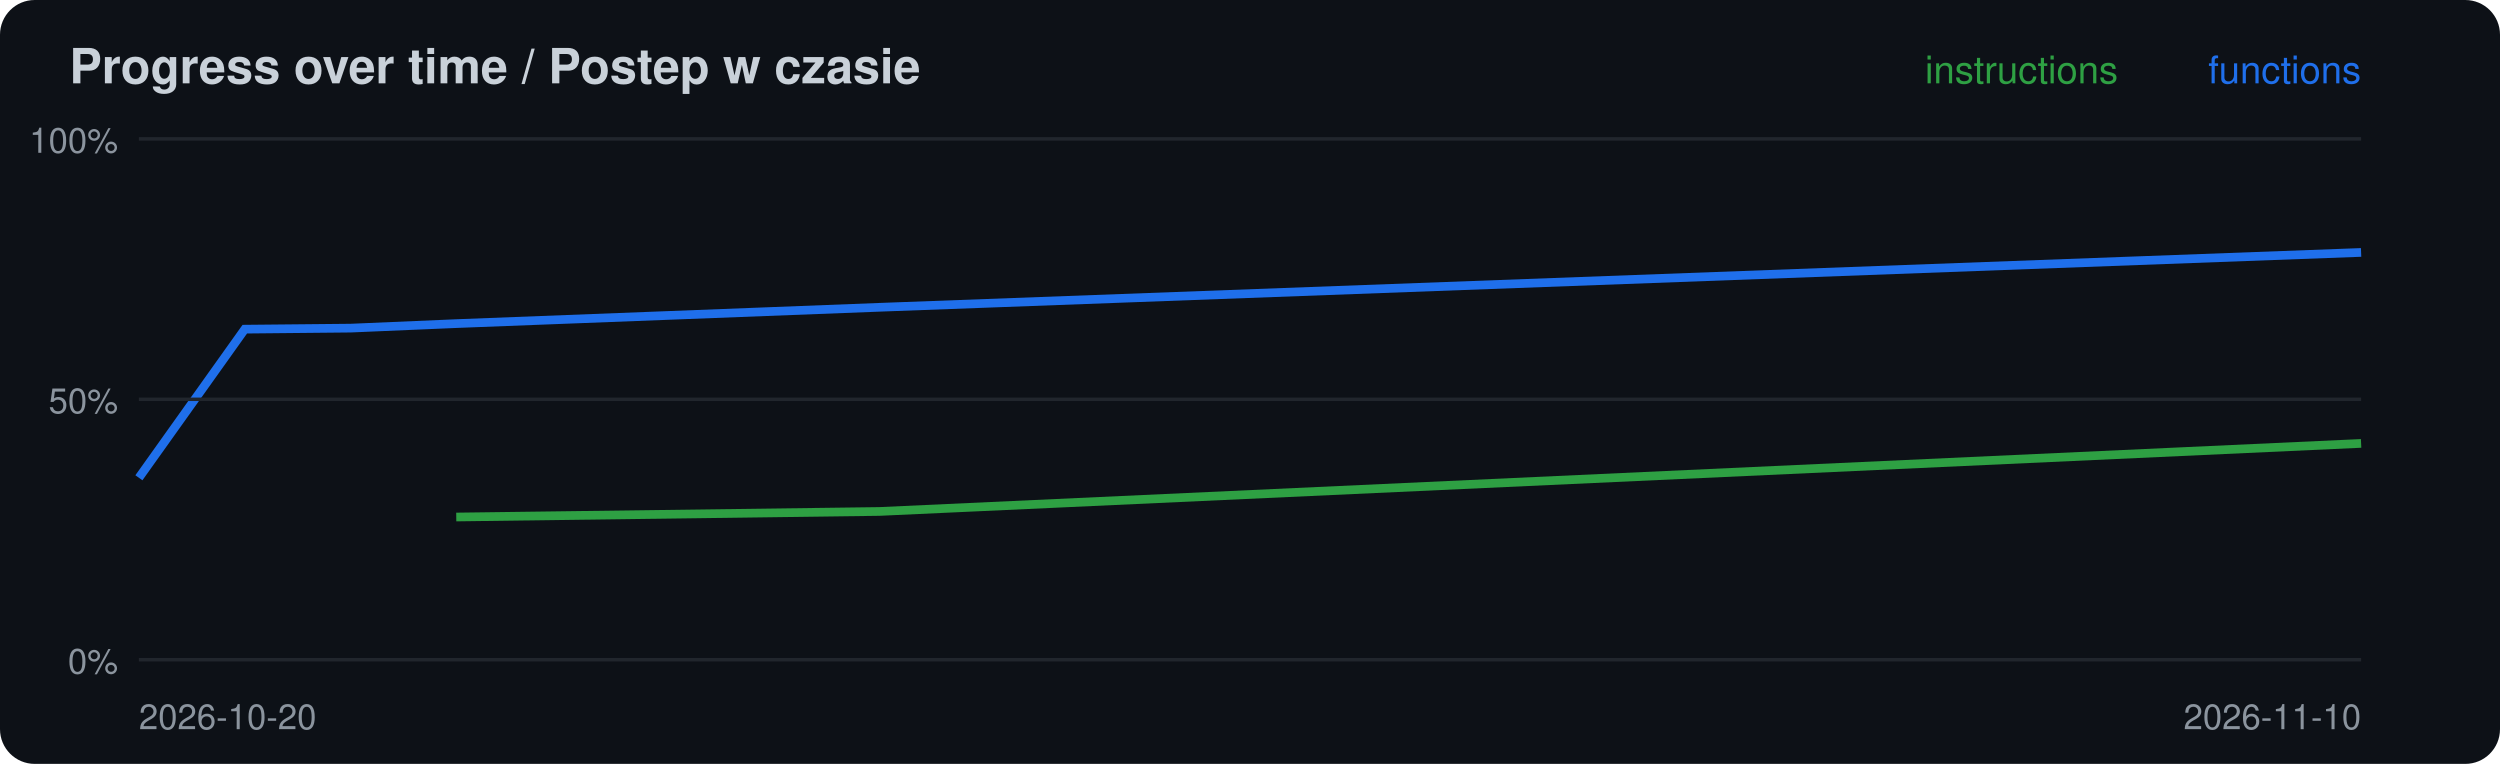
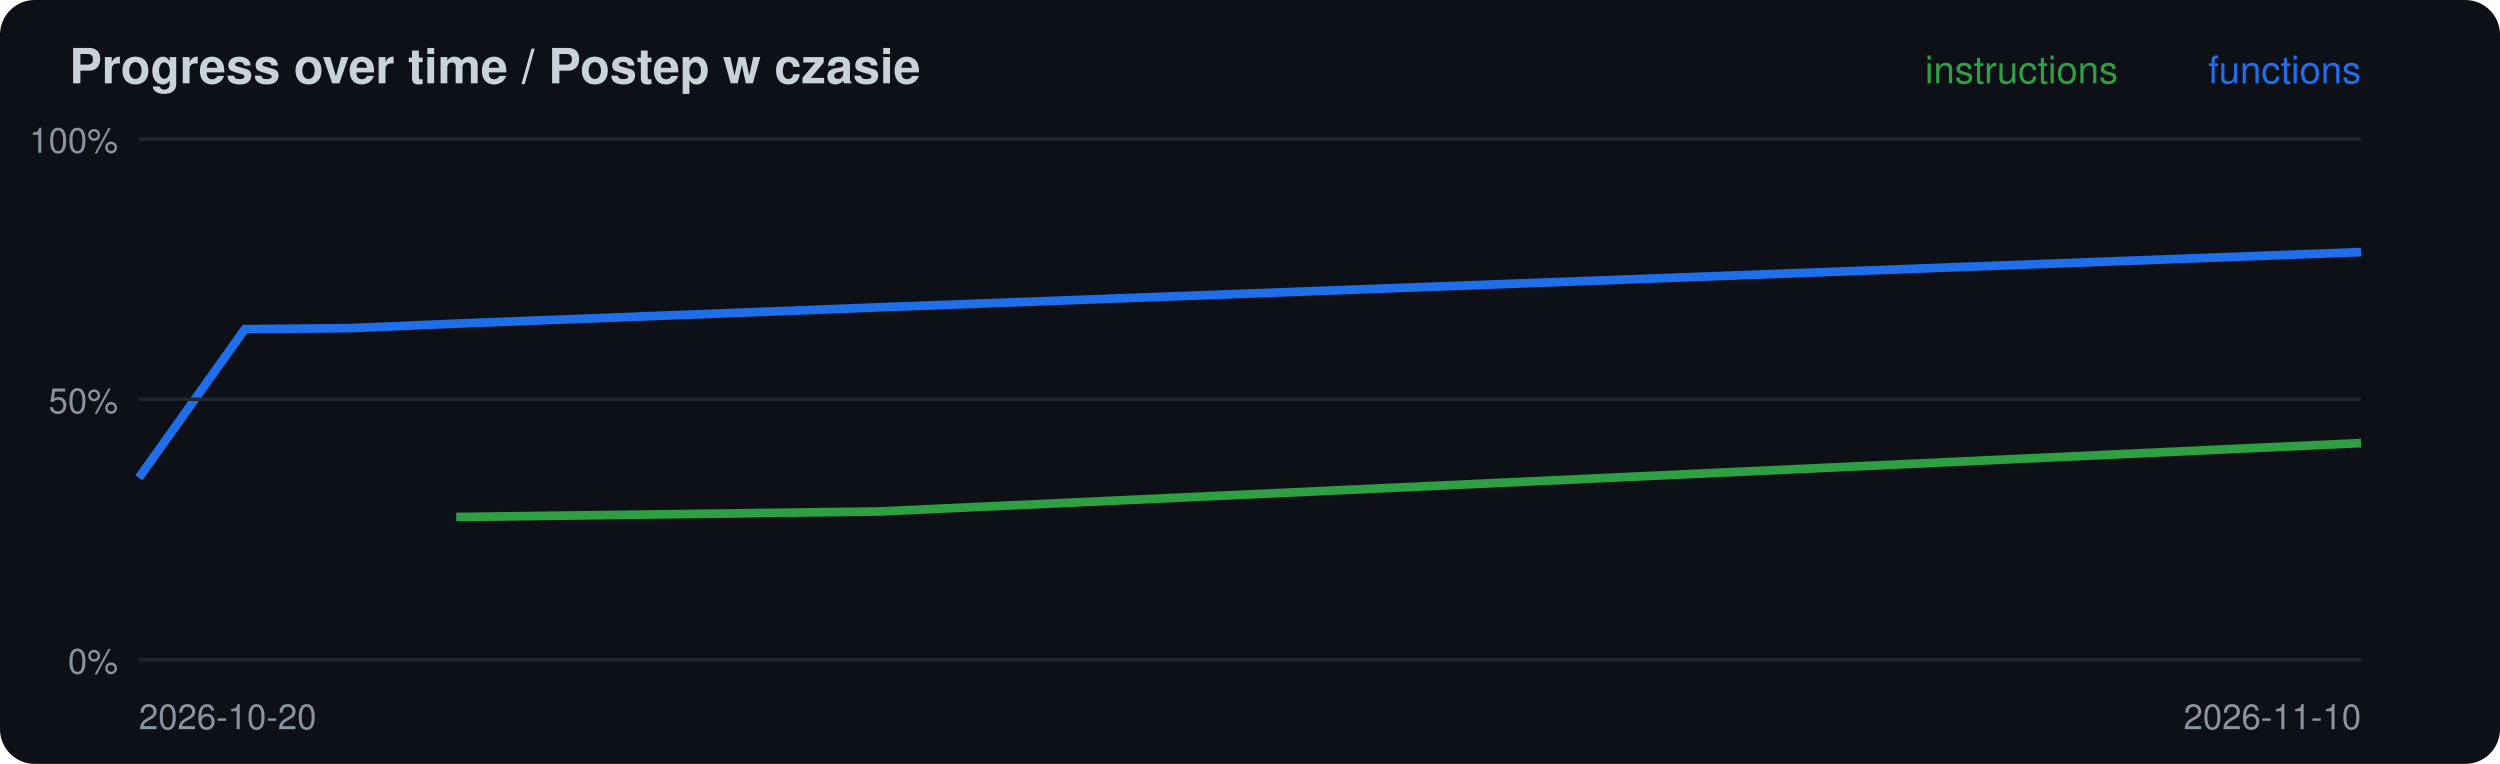
<svg xmlns="http://www.w3.org/2000/svg" width="720" height="220" viewBox="0 0 720 220">
  <rect width="720" height="220" rx="10" fill="#0d1117" />
  <text x="20" y="24" font-family="-apple-system,Segoe UI,Helvetica,Arial,sans-serif" font-size="14" font-weight="600" fill="#c9d1d9">Progress over time / Postep w czasie</text>
-   <polyline points="131.4,148.9 253.3,147.3 680.0,127.7" fill="none" stroke="#2ea043" stroke-width="2.5" />
-   <polyline points="40.0,137.6 70.5,94.8 101.0,94.5 131.4,93.2 253.3,88.5 680.0,72.7" fill="none" stroke="#1f6feb" stroke-width="2.5" />
+   <polyline points="131.4,148.9 253.3,147.3 680.0,127.6" fill="none" stroke="#2ea043" stroke-width="2.5" />
+   <polyline points="40.0,137.6 70.5,94.8 101.0,94.5 131.4,93.2 253.3,88.5 680.0,72.6" fill="none" stroke="#1f6feb" stroke-width="2.5" />
  <line x1="40" x2="680" y1="190.0" y2="190.0" stroke="#21262d" />
  <text x="34" y="194.0" font-family="-apple-system,Segoe UI,Helvetica,Arial,sans-serif" font-size="10" fill="#8b949e" text-anchor="end">0%</text>
  <line x1="40" x2="680" y1="115.0" y2="115.0" stroke="#21262d" />
  <text x="34" y="119.0" font-family="-apple-system,Segoe UI,Helvetica,Arial,sans-serif" font-size="10" fill="#8b949e" text-anchor="end">50%</text>
  <line x1="40" x2="680" y1="40.0" y2="40.0" stroke="#21262d" />
  <text x="34" y="44.0" font-family="-apple-system,Segoe UI,Helvetica,Arial,sans-serif" font-size="10" fill="#8b949e" text-anchor="end">100%</text>
  <text x="40" y="210" font-family="-apple-system,Segoe UI,Helvetica,Arial,sans-serif" font-size="10" fill="#8b949e">2026-10-20</text>
  <text x="680" y="24" font-family="-apple-system,Segoe UI,Helvetica,Arial,sans-serif" font-size="11" fill="#1f6feb" text-anchor="end">functions</text>
  <text x="610" y="24" font-family="-apple-system,Segoe UI,Helvetica,Arial,sans-serif" font-size="11" fill="#2ea043" text-anchor="end">instructions</text>
  <text x="680" y="210" font-family="-apple-system,Segoe UI,Helvetica,Arial,sans-serif" font-size="10" fill="#8b949e" text-anchor="end">2026-11-10</text>
</svg>
